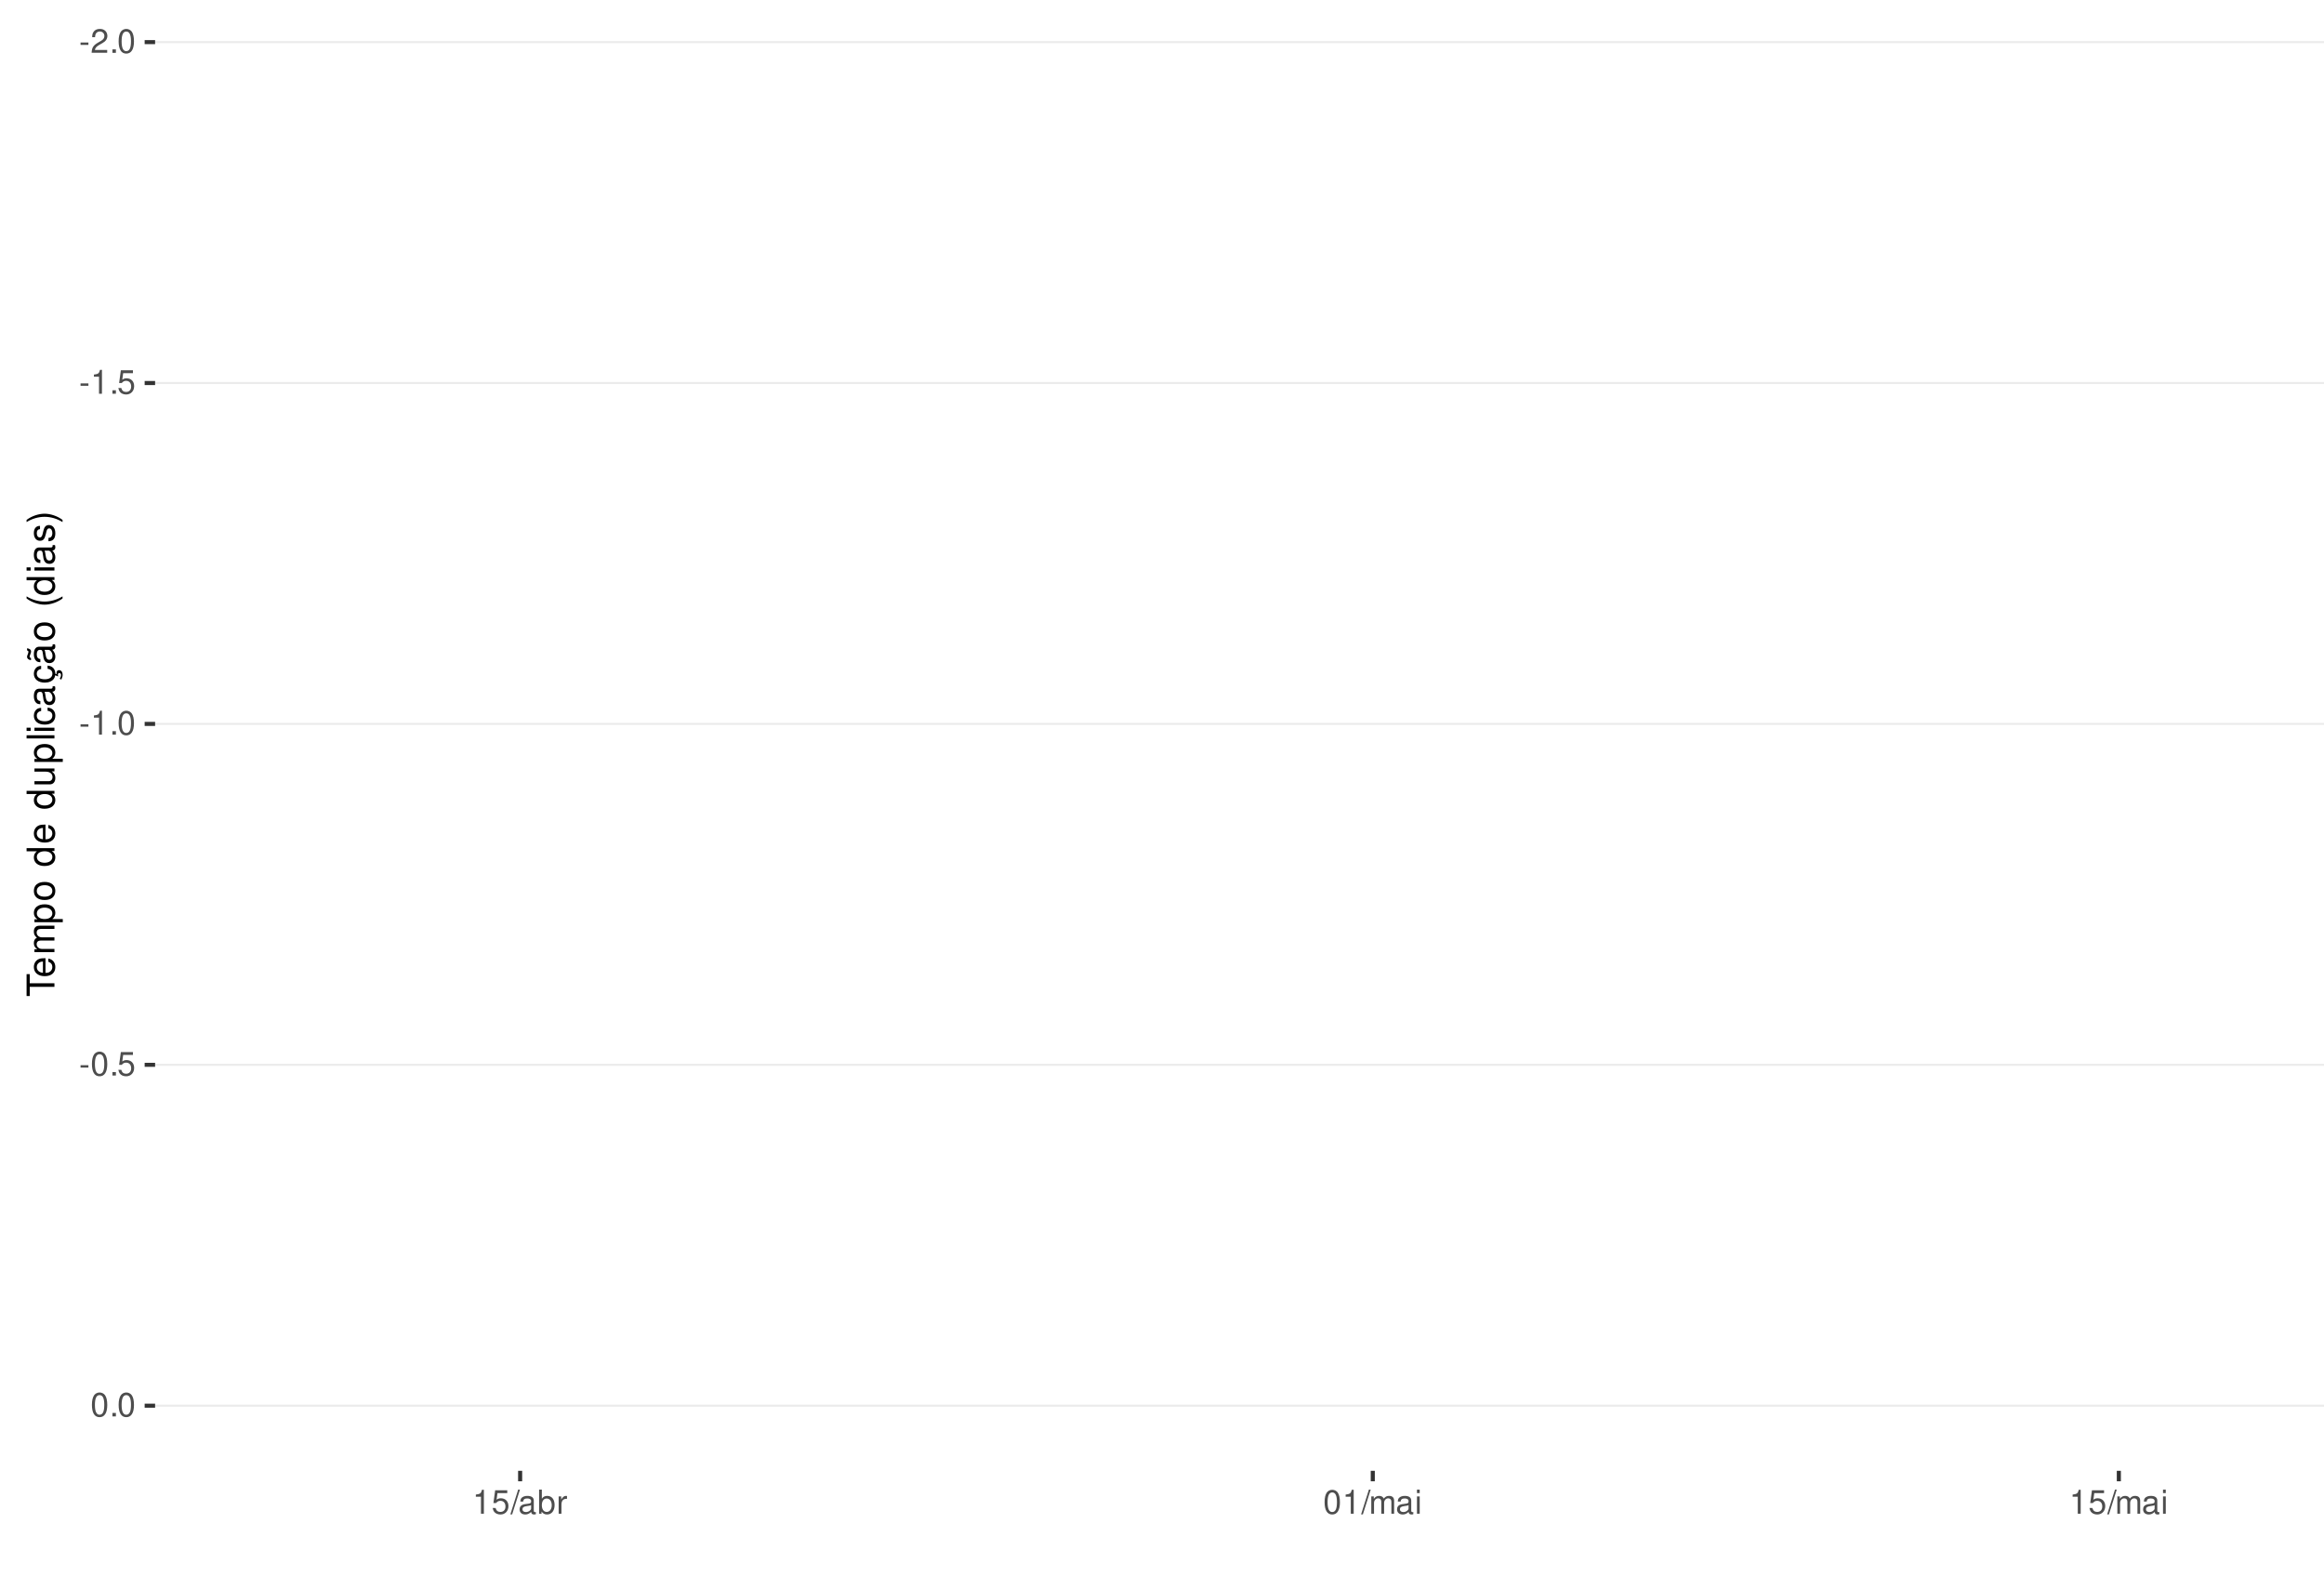
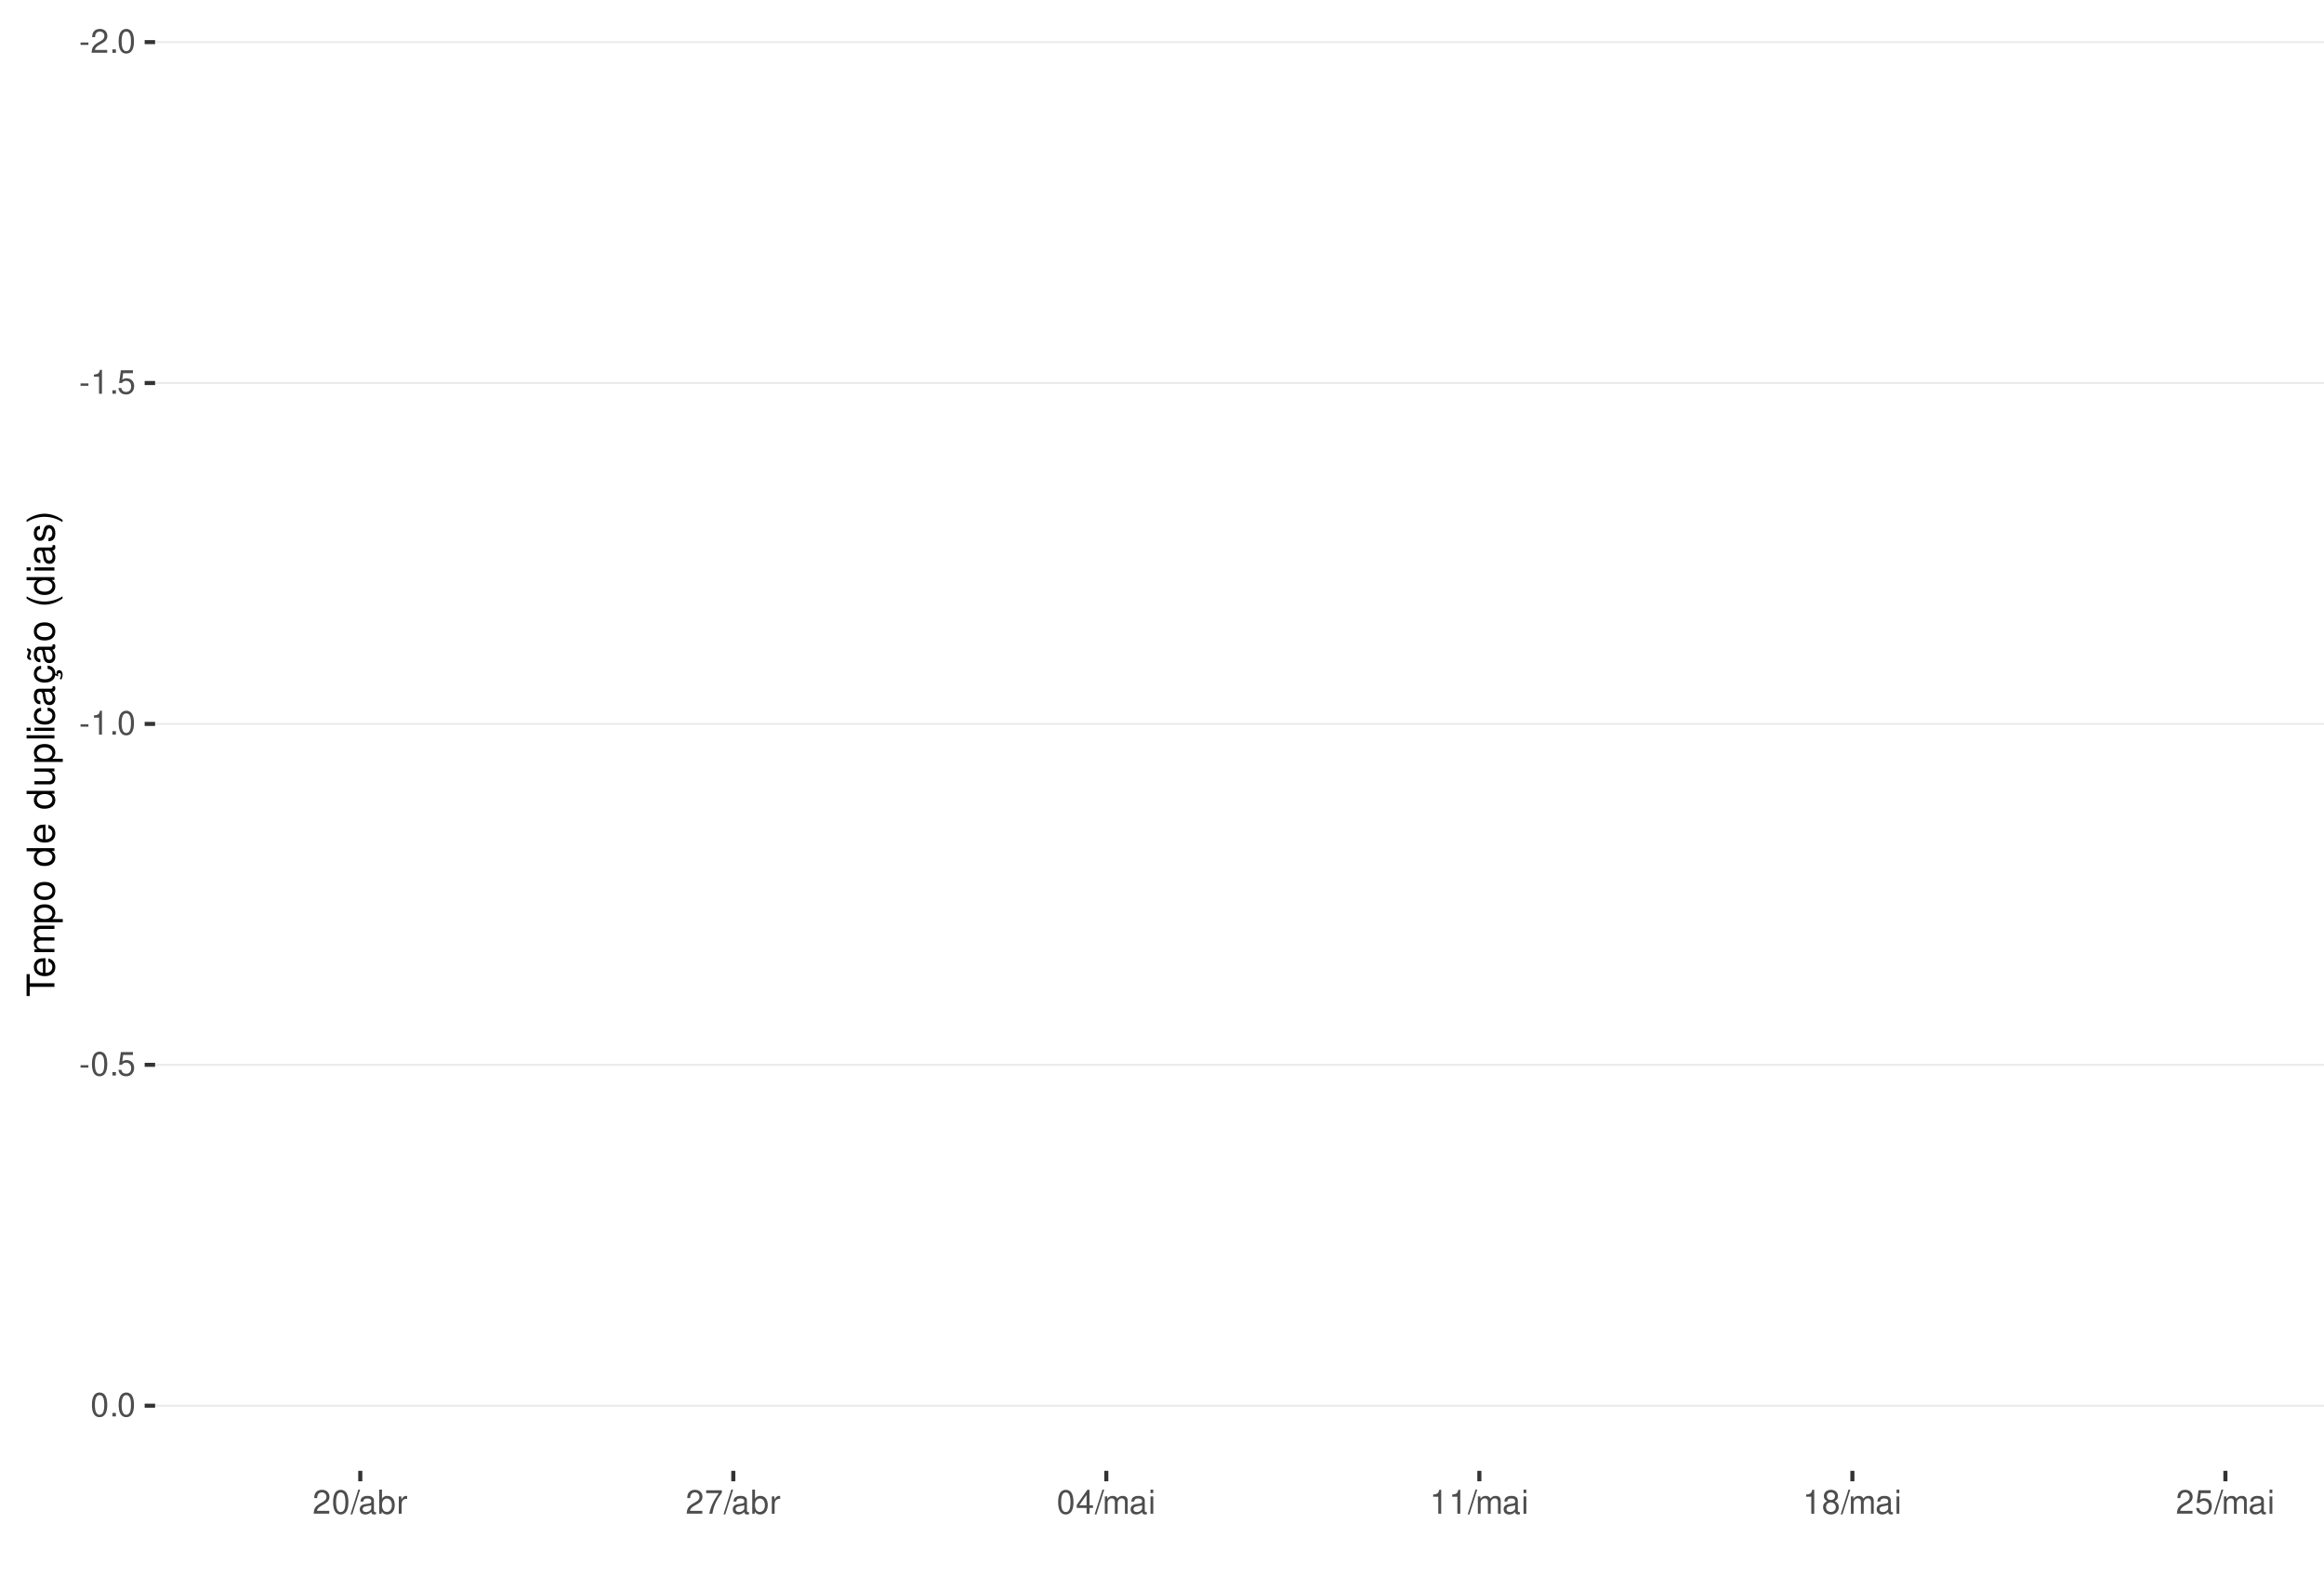
<svg xmlns="http://www.w3.org/2000/svg" xmlns:xlink="http://www.w3.org/1999/xlink" width="609pt" height="413pt" viewBox="0 0 609 413" version="1.1">
  <defs>
    <g>
      <symbol overflow="visible" id="glyph0-0">
        <path style="stroke:none;" d="" />
      </symbol>
      <symbol overflow="visible" id="glyph0-1">
        <path style="stroke:none;" d="M 2.453 -2.703 L 0.391 -2.703 L 0.391 -2.078 L 2.453 -2.078 Z M 2.453 -2.703 " />
      </symbol>
      <symbol overflow="visible" id="glyph0-2">
        <path style="stroke:none;" d="M 4.375 -0.75 L 1.156 -0.75 C 1.234 -1.266 1.5 -1.594 2.266 -2.062 L 3.125 -2.547 C 3.984 -3.016 4.422 -3.656 4.422 -4.438 C 4.422 -4.953 4.219 -5.438 3.859 -5.781 C 3.484 -6.109 3.031 -6.266 2.453 -6.266 C 1.672 -6.266 1.094 -5.984 0.766 -5.438 C 0.547 -5.109 0.453 -4.719 0.438 -4.094 L 1.188 -4.094 C 1.219 -4.516 1.266 -4.766 1.375 -4.984 C 1.578 -5.359 1.969 -5.594 2.438 -5.594 C 3.125 -5.594 3.641 -5.094 3.641 -4.422 C 3.641 -3.906 3.359 -3.484 2.812 -3.172 L 2.016 -2.703 C 0.734 -1.969 0.359 -1.375 0.297 -0.016 L 4.375 -0.016 Z M 4.375 -0.75 " />
      </symbol>
      <symbol overflow="visible" id="glyph0-3">
        <path style="stroke:none;" d="M 1.656 -0.906 L 0.75 -0.906 L 0.75 0 L 1.656 0 Z M 1.656 -0.906 " />
      </symbol>
      <symbol overflow="visible" id="glyph0-4">
        <path style="stroke:none;" d="M 2.375 -6.266 C 1.812 -6.266 1.297 -6 0.969 -5.578 C 0.578 -5.016 0.375 -4.188 0.375 -3.031 C 0.375 -0.922 1.062 0.203 2.375 0.203 C 3.672 0.203 4.391 -0.922 4.391 -2.984 C 4.391 -4.188 4.203 -5 3.797 -5.578 C 3.469 -6 2.953 -6.266 2.375 -6.266 Z M 2.375 -5.578 C 3.203 -5.578 3.609 -4.75 3.609 -3.047 C 3.609 -1.266 3.219 -0.438 2.359 -0.438 C 1.562 -0.438 1.156 -1.297 1.156 -3.016 C 1.156 -4.75 1.562 -5.578 2.375 -5.578 Z M 2.375 -5.578 " />
      </symbol>
      <symbol overflow="visible" id="glyph0-5">
        <path style="stroke:none;" d="M 2.234 -4.453 L 2.234 0 L 3 0 L 3 -6.266 L 2.5 -6.266 C 2.234 -5.297 2.062 -5.172 0.891 -5.016 L 0.891 -4.453 Z M 2.234 -4.453 " />
      </symbol>
      <symbol overflow="visible" id="glyph0-6">
        <path style="stroke:none;" d="M 4.125 -6.141 L 0.953 -6.141 L 0.5 -2.797 L 1.188 -2.797 C 1.547 -3.219 1.844 -3.375 2.328 -3.375 C 3.156 -3.375 3.656 -2.797 3.656 -1.891 C 3.656 -1.016 3.156 -0.469 2.312 -0.469 C 1.656 -0.469 1.25 -0.812 1.062 -1.5 L 0.297 -1.5 C 0.406 -1 0.5 -0.766 0.672 -0.531 C 1.016 -0.062 1.641 0.203 2.344 0.203 C 3.578 0.203 4.438 -0.703 4.438 -2 C 4.438 -3.219 3.641 -4.047 2.453 -4.047 C 2.031 -4.047 1.672 -3.938 1.328 -3.672 L 1.562 -5.391 L 4.125 -5.391 Z M 4.125 -6.141 " />
      </symbol>
      <symbol overflow="visible" id="glyph0-7">
        <path style="stroke:none;" d="M 1.984 -6.312 L -0.062 0.172 L 0.406 0.172 L 2.453 -6.312 Z M 1.984 -6.312 " />
      </symbol>
      <symbol overflow="visible" id="glyph0-8">
        <path style="stroke:none;" d="M 4.625 -0.422 C 4.547 -0.406 4.516 -0.406 4.469 -0.406 C 4.219 -0.406 4.078 -0.531 4.078 -0.766 L 4.078 -3.422 C 4.078 -4.234 3.5 -4.672 2.375 -4.672 C 1.719 -4.672 1.188 -4.469 0.875 -4.141 C 0.672 -3.906 0.578 -3.641 0.562 -3.188 L 1.297 -3.188 C 1.344 -3.75 1.672 -4 2.359 -4 C 3.016 -4 3.375 -3.75 3.375 -3.328 L 3.375 -3.141 C 3.359 -2.828 3.203 -2.703 2.609 -2.625 C 1.594 -2.5 1.438 -2.469 1.156 -2.359 C 0.625 -2.125 0.359 -1.734 0.359 -1.141 C 0.359 -0.312 0.938 0.203 1.859 0.203 C 2.422 0.203 2.875 0 3.391 -0.469 C 3.438 0 3.672 0.203 4.141 0.203 C 4.297 0.203 4.391 0.188 4.625 0.125 Z M 3.375 -1.422 C 3.375 -1.188 3.297 -1.031 3.078 -0.844 C 2.781 -0.578 2.438 -0.438 2.016 -0.438 C 1.453 -0.438 1.109 -0.703 1.109 -1.156 C 1.109 -1.641 1.422 -1.875 2.203 -1.984 C 2.984 -2.094 3.125 -2.125 3.375 -2.234 Z M 3.375 -1.422 " />
      </symbol>
      <symbol overflow="visible" id="glyph0-9">
        <path style="stroke:none;" d="M 0.469 -6.312 L 0.469 0 L 1.109 0 L 1.109 -0.578 C 1.469 -0.047 1.922 0.203 2.547 0.203 C 3.75 0.203 4.531 -0.781 4.531 -2.281 C 4.531 -3.75 3.797 -4.672 2.594 -4.672 C 1.969 -4.672 1.531 -4.438 1.188 -3.922 L 1.188 -6.312 Z M 2.453 -3.984 C 3.25 -3.984 3.781 -3.297 3.781 -2.203 C 3.781 -1.172 3.234 -0.469 2.453 -0.469 C 1.672 -0.469 1.188 -1.172 1.188 -2.234 C 1.188 -3.297 1.672 -3.984 2.453 -3.984 Z M 2.453 -3.984 " />
      </symbol>
      <symbol overflow="visible" id="glyph0-10">
        <path style="stroke:none;" d="M 0.594 -4.531 L 0.594 0 L 1.328 0 L 1.328 -2.359 C 1.328 -3.438 1.781 -3.938 2.781 -3.906 L 2.781 -4.641 C 2.656 -4.656 2.594 -4.672 2.5 -4.672 C 2.031 -4.672 1.672 -4.391 1.266 -3.719 L 1.266 -4.531 Z M 0.594 -4.531 " />
      </symbol>
      <symbol overflow="visible" id="glyph0-11">
+         <path style="stroke:none;" d="M 4.5 -6.141 L 0.391 -6.141 L 0.391 -5.391 L 3.719 -5.391 C 2.25 -3.297 1.656 -2.016 1.188 0 L 2.016 0 C 2.344 -1.969 3.109 -3.656 4.5 -5.5 Z M 4.5 -6.141 " />
+       </symbol>
+       <symbol overflow="visible" id="glyph0-12">
+         <path style="stroke:none;" d="M 2.828 -1.516 L 2.828 0 L 3.594 0 L 3.594 -1.516 L 4.5 -1.516 L 4.5 -2.203 L 3.594 -2.203 L 3.594 -6.266 L 3.031 -6.266 L 0.25 -2.312 L 0.25 -1.516 Z M 2.828 -2.203 L 0.906 -2.203 L 2.828 -4.953 Z M 2.828 -2.203 " />
+       </symbol>
+       <symbol overflow="visible" id="glyph0-13">
        <path style="stroke:none;" d="M 0.609 -4.531 L 0.609 0 L 1.328 0 L 1.328 -2.844 C 1.328 -3.5 1.812 -4.031 2.391 -4.031 C 2.938 -4.031 3.234 -3.703 3.234 -3.125 L 3.234 0 L 3.969 0 L 3.969 -2.844 C 3.969 -3.5 4.438 -4.031 5.031 -4.031 C 5.562 -4.031 5.875 -3.703 5.875 -3.125 L 5.875 0 L 6.594 0 L 6.594 -3.406 C 6.594 -4.219 6.125 -4.672 5.281 -4.672 C 4.672 -4.672 4.312 -4.484 3.891 -3.969 C 3.625 -4.453 3.25 -4.672 2.672 -4.672 C 2.062 -4.672 1.656 -4.438 1.266 -3.891 L 1.266 -4.531 Z M 0.609 -4.531 " />
      </symbol>
-       <symbol overflow="visible" id="glyph0-12">
+       <symbol overflow="visible" id="glyph0-14">
        <path style="stroke:none;" d="M 1.297 -4.531 L 0.578 -4.531 L 0.578 0 L 1.297 0 Z M 1.297 -6.312 L 0.578 -6.312 L 0.578 -5.406 L 1.297 -5.406 Z M 1.297 -6.312 " />
+       </symbol>
+       <symbol overflow="visible" id="glyph0-15">
+         <path style="stroke:none;" d="M 3.391 -3.297 C 4.031 -3.688 4.219 -4 4.219 -4.594 C 4.219 -5.578 3.469 -6.266 2.375 -6.266 C 1.297 -6.266 0.531 -5.578 0.531 -4.594 C 0.531 -4 0.734 -3.703 1.375 -3.297 C 0.672 -2.938 0.312 -2.438 0.312 -1.734 C 0.312 -0.594 1.156 0.203 2.375 0.203 C 3.594 0.203 4.438 -0.594 4.438 -1.734 C 4.438 -2.438 4.094 -2.938 3.391 -3.297 Z M 2.375 -5.578 C 3.031 -5.578 3.438 -5.188 3.438 -4.578 C 3.438 -3.984 3.016 -3.594 2.375 -3.594 C 1.734 -3.594 1.312 -3.984 1.312 -4.594 C 1.312 -5.188 1.734 -5.578 2.375 -5.578 Z M 2.375 -2.953 C 3.141 -2.953 3.656 -2.453 3.656 -1.719 C 3.656 -0.969 3.156 -0.469 2.359 -0.469 C 1.625 -0.469 1.094 -0.984 1.094 -1.719 C 1.094 -2.453 1.609 -2.953 2.375 -2.953 Z M 2.375 -2.953 " />
      </symbol>
      <symbol overflow="visible" id="glyph1-0">
        <path style="stroke:none;" d="" />
      </symbol>
      <symbol overflow="visible" id="glyph1-1">
        <path style="stroke:none;" d="M -6.469 -3.547 L -6.469 -5.938 L -7.297 -5.938 L -7.297 -0.203 L -6.469 -0.203 L -6.469 -2.609 L 0 -2.609 L 0 -3.547 Z M -6.469 -3.547 " />
      </symbol>
      <symbol overflow="visible" id="glyph1-2">
        <path style="stroke:none;" d="M -2.344 -5.125 C -3.141 -5.125 -3.625 -5.062 -4.016 -4.922 C -4.875 -4.578 -5.391 -3.781 -5.391 -2.797 C -5.391 -1.344 -4.281 -0.406 -2.547 -0.406 C -0.812 -0.406 0.234 -1.297 0.234 -2.781 C 0.234 -3.984 -0.453 -4.812 -1.594 -5.016 L -1.594 -4.188 C -0.906 -3.953 -0.547 -3.484 -0.547 -2.812 C -0.547 -2.281 -0.781 -1.828 -1.219 -1.547 C -1.516 -1.344 -1.812 -1.281 -2.344 -1.266 Z M -3.016 -1.297 C -3.984 -1.359 -4.625 -1.953 -4.625 -2.797 C -4.625 -3.641 -3.953 -4.234 -3.016 -4.234 Z M -3.016 -1.297 " />
      </symbol>
      <symbol overflow="visible" id="glyph1-3">
        <path style="stroke:none;" d="M -5.234 -0.703 L 0 -0.703 L 0 -1.547 L -3.297 -1.547 C -4.047 -1.547 -4.656 -2.094 -4.656 -2.766 C -4.656 -3.391 -4.281 -3.734 -3.609 -3.734 L 0 -3.734 L 0 -4.578 L -3.297 -4.578 C -4.047 -4.578 -4.656 -5.125 -4.656 -5.812 C -4.656 -6.422 -4.266 -6.781 -3.609 -6.781 L 0 -6.781 L 0 -7.625 L -3.938 -7.625 C -4.875 -7.625 -5.391 -7.078 -5.391 -6.094 C -5.391 -5.406 -5.188 -4.984 -4.594 -4.484 C -5.156 -4.188 -5.391 -3.766 -5.391 -3.078 C -5.391 -2.375 -5.125 -1.906 -4.5 -1.469 L -5.234 -1.469 Z M -5.234 -0.703 " />
      </symbol>
      <symbol overflow="visible" id="glyph1-4">
        <path style="stroke:none;" d="M 2.188 -0.547 L 2.188 -1.375 L -0.547 -1.375 C -0.016 -1.812 0.234 -2.312 0.234 -2.984 C 0.234 -4.344 -0.859 -5.234 -2.531 -5.234 C -4.297 -5.234 -5.391 -4.375 -5.391 -2.984 C -5.391 -2.266 -5.062 -1.703 -4.453 -1.312 L -5.234 -1.312 L -5.234 -0.547 Z M -4.609 -2.844 C -4.609 -3.766 -3.797 -4.359 -2.547 -4.359 C -1.359 -4.359 -0.547 -3.75 -0.547 -2.844 C -0.547 -1.953 -1.344 -1.375 -2.578 -1.375 C -3.812 -1.375 -4.609 -1.953 -4.609 -2.844 Z M -4.609 -2.844 " />
      </symbol>
      <symbol overflow="visible" id="glyph1-5">
        <path style="stroke:none;" d="M -5.391 -2.719 C -5.391 -1.234 -4.344 -0.359 -2.578 -0.359 C -0.812 -0.359 0.234 -1.234 0.234 -2.734 C 0.234 -4.203 -0.812 -5.094 -2.547 -5.094 C -4.359 -5.094 -5.391 -4.234 -5.391 -2.719 Z M -4.625 -2.734 C -4.625 -3.672 -3.844 -4.234 -2.547 -4.234 C -1.312 -4.234 -0.547 -3.656 -0.547 -2.734 C -0.547 -1.797 -1.312 -1.234 -2.578 -1.234 C -3.844 -1.234 -4.625 -1.797 -4.625 -2.734 Z M -4.625 -2.734 " />
      </symbol>
      <symbol overflow="visible" id="glyph1-6">
        <path style="stroke:none;" d="" />
      </symbol>
      <symbol overflow="visible" id="glyph1-7">
        <path style="stroke:none;" d="M -7.297 -4.953 L -7.297 -4.125 L -4.578 -4.125 C -5.109 -3.766 -5.391 -3.203 -5.391 -2.516 C -5.391 -1.156 -4.297 -0.266 -2.625 -0.266 C -0.859 -0.266 0.234 -1.125 0.234 -2.547 C 0.234 -3.266 -0.047 -3.766 -0.688 -4.203 L 0 -4.203 L 0 -4.953 Z M -4.609 -2.656 C -4.609 -3.547 -3.812 -4.125 -2.562 -4.125 C -1.344 -4.125 -0.547 -3.547 -0.547 -2.656 C -0.547 -1.734 -1.359 -1.125 -2.578 -1.125 C -3.797 -1.125 -4.609 -1.734 -4.609 -2.656 Z M -4.609 -2.656 " />
      </symbol>
      <symbol overflow="visible" id="glyph1-8">
        <path style="stroke:none;" d="M 0 -4.812 L -5.234 -4.812 L -5.234 -3.984 L -2.266 -3.984 C -1.203 -3.984 -0.5 -3.438 -0.5 -2.562 C -0.5 -1.906 -0.906 -1.484 -1.531 -1.484 L -5.234 -1.484 L -5.234 -0.656 L -1.203 -0.656 C -0.328 -0.656 0.234 -1.297 0.234 -2.312 C 0.234 -3.094 -0.047 -3.578 -0.734 -4.062 L 0 -4.062 Z M 0 -4.812 " />
      </symbol>
      <symbol overflow="visible" id="glyph1-9">
        <path style="stroke:none;" d="M -7.297 -1.516 L -7.297 -0.688 L 0 -0.688 L 0 -1.516 Z M -7.297 -1.516 " />
      </symbol>
      <symbol overflow="visible" id="glyph1-10">
        <path style="stroke:none;" d="M -5.234 -1.5 L -5.234 -0.672 L 0 -0.672 L 0 -1.5 Z M -7.297 -1.5 L -7.297 -0.656 L -6.234 -0.656 L -6.234 -1.5 Z M -7.297 -1.5 " />
      </symbol>
      <symbol overflow="visible" id="glyph1-11">
        <path style="stroke:none;" d="M -3.484 -4.703 C -3.984 -4.672 -4.312 -4.562 -4.609 -4.359 C -5.094 -4 -5.391 -3.375 -5.391 -2.641 C -5.391 -1.219 -4.266 -0.312 -2.531 -0.312 C -0.844 -0.312 0.234 -1.203 0.234 -2.625 C 0.234 -3.875 -0.516 -4.672 -1.797 -4.766 L -1.797 -3.938 C -0.953 -3.797 -0.547 -3.359 -0.547 -2.656 C -0.547 -1.734 -1.297 -1.188 -2.531 -1.188 C -3.844 -1.188 -4.625 -1.719 -4.625 -2.625 C -4.625 -3.328 -4.203 -3.766 -3.484 -3.875 Z M -3.484 -4.703 " />
      </symbol>
      <symbol overflow="visible" id="glyph1-12">
        <path style="stroke:none;" d="M -0.484 -5.344 C -0.469 -5.266 -0.469 -5.219 -0.469 -5.172 C -0.469 -4.875 -0.625 -4.719 -0.875 -4.719 L -3.953 -4.719 C -4.891 -4.719 -5.391 -4.047 -5.391 -2.75 C -5.391 -1.984 -5.172 -1.375 -4.781 -1.016 C -4.516 -0.766 -4.203 -0.672 -3.688 -0.656 L -3.688 -1.484 C -4.328 -1.562 -4.625 -1.938 -4.625 -2.719 C -4.625 -3.484 -4.344 -3.891 -3.844 -3.891 L -3.625 -3.891 C -3.266 -3.875 -3.125 -3.703 -3.047 -3.016 C -2.891 -1.844 -2.844 -1.656 -2.719 -1.344 C -2.453 -0.734 -2 -0.422 -1.312 -0.422 C -0.375 -0.422 0.234 -1.078 0.234 -2.141 C 0.234 -2.797 0 -3.328 -0.547 -3.922 C 0 -3.984 0.234 -4.234 0.234 -4.781 C 0.234 -4.953 0.203 -5.062 0.141 -5.344 Z M -1.656 -3.891 C -1.375 -3.891 -1.203 -3.812 -0.969 -3.562 C -0.656 -3.219 -0.5 -2.812 -0.5 -2.312 C -0.5 -1.672 -0.812 -1.297 -1.344 -1.297 C -1.891 -1.297 -2.172 -1.656 -2.297 -2.547 C -2.422 -3.438 -2.453 -3.609 -2.594 -3.891 Z M -1.656 -3.891 " />
      </symbol>
      <symbol overflow="visible" id="glyph1-13">
        <path style="stroke:none;" d="M 0.234 -2.641 C 0.234 -3.875 -0.547 -4.703 -1.797 -4.766 L -1.797 -3.938 C -0.953 -3.797 -0.531 -3.359 -0.531 -2.656 C -0.531 -1.734 -1.281 -1.188 -2.516 -1.188 C -3.844 -1.188 -4.625 -1.719 -4.625 -2.625 C -4.625 -3.328 -4.203 -3.766 -3.484 -3.875 L -3.484 -4.703 C -3.984 -4.672 -4.312 -4.562 -4.609 -4.359 C -5.094 -4 -5.391 -3.375 -5.391 -2.641 C -5.391 -1.219 -4.266 -0.312 -2.531 -0.312 C -1.469 -0.312 -0.625 -0.672 -0.156 -1.312 C 0.047 -1.594 0.125 -1.812 0.203 -2.25 L 0.922 -1.938 L 0.984 -2.062 C 0.938 -2.188 0.906 -2.25 0.906 -2.375 C 0.906 -2.656 1.047 -2.828 1.281 -2.828 C 1.547 -2.828 1.734 -2.594 1.734 -2.297 C 1.734 -2.031 1.672 -1.844 1.438 -1.406 L 1.406 -1.312 L 1.812 -1.094 C 2.078 -1.75 2.141 -1.953 2.141 -2.344 C 2.141 -3.109 1.781 -3.578 1.203 -3.578 C 0.781 -3.578 0.547 -3.297 0.547 -2.797 C 0.547 -2.703 0.547 -2.641 0.562 -2.516 Z M 0.234 -2.641 " />
      </symbol>
      <symbol overflow="visible" id="glyph1-14">
        <path style="stroke:none;" d="M -0.484 -5.344 C -0.469 -5.266 -0.469 -5.219 -0.469 -5.172 C -0.469 -4.875 -0.625 -4.719 -0.875 -4.719 L -3.953 -4.719 C -4.891 -4.719 -5.391 -4.047 -5.391 -2.75 C -5.391 -1.984 -5.172 -1.375 -4.781 -1.016 C -4.516 -0.766 -4.203 -0.672 -3.688 -0.656 L -3.688 -1.484 C -4.328 -1.562 -4.625 -1.938 -4.625 -2.719 C -4.625 -3.484 -4.344 -3.891 -3.844 -3.891 L -3.625 -3.891 C -3.266 -3.875 -3.125 -3.703 -3.047 -3.016 C -2.891 -1.844 -2.844 -1.656 -2.719 -1.344 C -2.453 -0.734 -2 -0.422 -1.312 -0.422 C -0.375 -0.422 0.234 -1.078 0.234 -2.141 C 0.234 -2.797 0 -3.328 -0.547 -3.922 C 0 -3.984 0.234 -4.234 0.234 -4.781 C 0.234 -4.953 0.203 -5.062 0.141 -5.344 Z M -1.656 -3.891 C -1.375 -3.891 -1.203 -3.812 -0.969 -3.562 C -0.656 -3.219 -0.5 -2.812 -0.5 -2.312 C -0.5 -1.672 -0.812 -1.297 -1.344 -1.297 C -1.891 -1.297 -2.172 -1.656 -2.297 -2.547 C -2.422 -3.438 -2.453 -3.609 -2.594 -3.891 Z M -7.172 -3.75 C -6.922 -3.672 -6.812 -3.547 -6.812 -3.375 C -6.812 -3.25 -6.875 -2.984 -6.984 -2.734 C -7.156 -2.312 -7.172 -2.25 -7.172 -2.047 C -7.172 -1.594 -6.797 -1.297 -6.141 -1.188 L -6.141 -1.766 C -6.375 -1.812 -6.5 -1.938 -6.5 -2.094 C -6.5 -2.203 -6.469 -2.344 -6.375 -2.578 C -6.156 -3.156 -6.125 -3.234 -6.125 -3.438 C -6.125 -3.922 -6.484 -4.219 -7.172 -4.312 Z M -7.172 -3.75 " />
      </symbol>
      <symbol overflow="visible" id="glyph1-15">
        <path style="stroke:none;" d="M -7.297 -2.359 C -5.984 -1.359 -4.156 -0.734 -2.594 -0.734 C -1.016 -0.734 0.812 -1.359 2.125 -2.359 L 2.125 -2.906 C 0.688 -2.031 -0.984 -1.547 -2.594 -1.547 C -4.188 -1.547 -5.875 -2.031 -7.297 -2.906 Z M -7.297 -2.359 " />
      </symbol>
      <symbol overflow="visible" id="glyph1-16">
        <path style="stroke:none;" d="M -3.781 -4.375 C -4.812 -4.375 -5.391 -3.688 -5.391 -2.484 C -5.391 -1.266 -4.766 -0.469 -3.797 -0.469 C -2.969 -0.469 -2.578 -0.891 -2.281 -2.125 L -2.094 -2.906 C -1.953 -3.484 -1.734 -3.719 -1.375 -3.719 C -0.875 -3.719 -0.547 -3.234 -0.547 -2.5 C -0.547 -2.047 -0.672 -1.672 -0.891 -1.453 C -1.047 -1.328 -1.188 -1.266 -1.562 -1.219 L -1.562 -0.344 C -0.344 -0.375 0.234 -1.062 0.234 -2.438 C 0.234 -3.75 -0.422 -4.594 -1.438 -4.594 C -2.203 -4.594 -2.641 -4.156 -2.891 -3.109 L -3.078 -2.312 C -3.234 -1.625 -3.453 -1.344 -3.828 -1.344 C -4.312 -1.344 -4.625 -1.766 -4.625 -2.453 C -4.625 -3.125 -4.328 -3.484 -3.781 -3.5 Z M -3.781 -4.375 " />
      </symbol>
      <symbol overflow="visible" id="glyph1-17">
        <path style="stroke:none;" d="M 2.125 -0.938 C 0.812 -1.938 -1.016 -2.562 -2.578 -2.562 C -4.156 -2.562 -5.984 -1.938 -7.297 -0.938 L -7.297 -0.375 C -5.859 -1.266 -4.188 -1.75 -2.578 -1.75 C -0.984 -1.75 0.703 -1.266 2.125 -0.375 Z M 2.125 -0.938 " />
      </symbol>
    </g>
    <clipPath id="clip1">
      <path d="M 40.645 9.961 L 609 9.961 L 609 385.328 L 40.645 385.328 Z M 40.645 9.961 " />
    </clipPath>
    <clipPath id="clip2">
      <path d="M 40.645 10 L 609 10 L 609 12 L 40.645 12 Z M 40.645 10 " />
    </clipPath>
    <clipPath id="clip3">
      <path d="M 40.645 100 L 609 100 L 609 101 L 40.645 101 Z M 40.645 100 " />
    </clipPath>
    <clipPath id="clip4">
      <path d="M 40.645 189 L 609 189 L 609 190 L 40.645 190 Z M 40.645 189 " />
    </clipPath>
    <clipPath id="clip5">
      <path d="M 40.645 278 L 609 278 L 609 280 L 40.645 280 Z M 40.645 278 " />
    </clipPath>
    <clipPath id="clip6">
      <path d="M 40.645 368 L 609 368 L 609 369 L 40.645 369 Z M 40.645 368 " />
    </clipPath>
  </defs>
  <g id="surface266">
    <rect x="0" y="0" width="609" height="413" style="fill:rgb(100%,100%,100%);fill-opacity:1;stroke:none;" />
    <rect x="0" y="0" width="609" height="413" style="fill:rgb(100%,100%,100%);fill-opacity:1;stroke:none;" />
    <path style="fill:none;stroke-width:1.067;stroke-linecap:round;stroke-linejoin:round;stroke:rgb(100%,100%,100%);stroke-opacity:1;stroke-miterlimit:10;" d="M 0 413 L 609 413 L 609 0 L 0 0 Z M 0 413 " />
    <g clip-path="url(#clip1)" clip-rule="nonzero">
      <path style=" stroke:none;fill-rule:nonzero;fill:rgb(100%,100%,100%);fill-opacity:1;" d="M 40.645 385.328 L 609 385.328 L 609 9.961 L 40.645 9.961 Z M 40.645 385.328 " />
    </g>
    <g clip-path="url(#clip2)" clip-rule="nonzero">
      <path style="fill:none;stroke-width:0.533;stroke-linecap:butt;stroke-linejoin:round;stroke:rgb(92.157%,92.157%,92.157%);stroke-opacity:1;stroke-miterlimit:10;" d="M 40.645 11.035 L 609 11.035 " />
    </g>
    <g clip-path="url(#clip3)" clip-rule="nonzero">
      <path style="fill:none;stroke-width:0.533;stroke-linecap:butt;stroke-linejoin:round;stroke:rgb(92.157%,92.157%,92.157%);stroke-opacity:1;stroke-miterlimit:10;" d="M 40.645 100.344 L 609 100.344 " />
    </g>
    <g clip-path="url(#clip4)" clip-rule="nonzero">
      <path style="fill:none;stroke-width:0.533;stroke-linecap:butt;stroke-linejoin:round;stroke:rgb(92.157%,92.157%,92.157%);stroke-opacity:1;stroke-miterlimit:10;" d="M 40.645 189.652 L 609 189.652 " />
    </g>
    <g clip-path="url(#clip5)" clip-rule="nonzero">
      <path style="fill:none;stroke-width:0.533;stroke-linecap:butt;stroke-linejoin:round;stroke:rgb(92.157%,92.157%,92.157%);stroke-opacity:1;stroke-miterlimit:10;" d="M 40.645 278.961 L 609 278.961 " />
    </g>
    <g clip-path="url(#clip6)" clip-rule="nonzero">
      <path style="fill:none;stroke-width:0.533;stroke-linecap:butt;stroke-linejoin:round;stroke:rgb(92.157%,92.157%,92.157%);stroke-opacity:1;stroke-miterlimit:10;" d="M 40.645 368.266 L 609 368.266 " />
    </g>
    <g style="fill:rgb(30.196%,30.196%,30.196%);fill-opacity:1;">
      <use xlink:href="#glyph0-1" x="20.715" y="13.841" />
      <use xlink:href="#glyph0-2" x="23.715" y="13.841" />
      <use xlink:href="#glyph0-3" x="28.715" y="13.841" />
      <use xlink:href="#glyph0-4" x="30.715" y="13.841" />
    </g>
    <g style="fill:rgb(30.196%,30.196%,30.196%);fill-opacity:1;">
      <use xlink:href="#glyph0-1" x="20.715" y="103.149" />
      <use xlink:href="#glyph0-5" x="23.715" y="103.149" />
      <use xlink:href="#glyph0-3" x="28.715" y="103.149" />
      <use xlink:href="#glyph0-6" x="30.715" y="103.149" />
    </g>
    <g style="fill:rgb(30.196%,30.196%,30.196%);fill-opacity:1;">
      <use xlink:href="#glyph0-1" x="20.715" y="192.458" />
      <use xlink:href="#glyph0-5" x="23.715" y="192.458" />
      <use xlink:href="#glyph0-3" x="28.715" y="192.458" />
      <use xlink:href="#glyph0-4" x="30.715" y="192.458" />
    </g>
    <g style="fill:rgb(30.196%,30.196%,30.196%);fill-opacity:1;">
      <use xlink:href="#glyph0-1" x="20.715" y="281.767" />
      <use xlink:href="#glyph0-4" x="23.715" y="281.767" />
      <use xlink:href="#glyph0-3" x="28.715" y="281.767" />
      <use xlink:href="#glyph0-6" x="30.715" y="281.767" />
    </g>
    <g style="fill:rgb(30.196%,30.196%,30.196%);fill-opacity:1;">
      <use xlink:href="#glyph0-4" x="23.715" y="371.071" />
      <use xlink:href="#glyph0-3" x="28.715" y="371.071" />
      <use xlink:href="#glyph0-4" x="30.715" y="371.071" />
    </g>
    <path style="fill:none;stroke-width:1.067;stroke-linecap:butt;stroke-linejoin:round;stroke:rgb(20%,20%,20%);stroke-opacity:1;stroke-miterlimit:10;" d="M 37.906 11.035 L 40.645 11.035 " />
    <path style="fill:none;stroke-width:1.067;stroke-linecap:butt;stroke-linejoin:round;stroke:rgb(20%,20%,20%);stroke-opacity:1;stroke-miterlimit:10;" d="M 37.906 100.344 L 40.645 100.344 " />
    <path style="fill:none;stroke-width:1.067;stroke-linecap:butt;stroke-linejoin:round;stroke:rgb(20%,20%,20%);stroke-opacity:1;stroke-miterlimit:10;" d="M 37.906 189.652 L 40.645 189.652 " />
    <path style="fill:none;stroke-width:1.067;stroke-linecap:butt;stroke-linejoin:round;stroke:rgb(20%,20%,20%);stroke-opacity:1;stroke-miterlimit:10;" d="M 37.906 278.961 L 40.645 278.961 " />
    <path style="fill:none;stroke-width:1.067;stroke-linecap:butt;stroke-linejoin:round;stroke:rgb(20%,20%,20%);stroke-opacity:1;stroke-miterlimit:10;" d="M 37.906 368.266 L 40.645 368.266 " />
-     <path style="fill:none;stroke-width:1.067;stroke-linecap:butt;stroke-linejoin:round;stroke:rgb(20%,20%,20%);stroke-opacity:1;stroke-miterlimit:10;" d="M 136.301 388.07 L 136.301 385.328 " />
-     <path style="fill:none;stroke-width:1.067;stroke-linecap:butt;stroke-linejoin:round;stroke:rgb(20%,20%,20%);stroke-opacity:1;stroke-miterlimit:10;" d="M 359.734 388.07 L 359.734 385.328 " />
-     <path style="fill:none;stroke-width:1.067;stroke-linecap:butt;stroke-linejoin:round;stroke:rgb(20%,20%,20%);stroke-opacity:1;stroke-miterlimit:10;" d="M 555.238 388.07 L 555.238 385.328 " />
-     <g style="fill:rgb(30.196%,30.196%,30.196%);fill-opacity:1;">
-       <use xlink:href="#glyph0-5" x="123.801" y="396.567" />
-       <use xlink:href="#glyph0-6" x="128.801" y="396.567" />
-       <use xlink:href="#glyph0-7" x="133.801" y="396.567" />
-       <use xlink:href="#glyph0-8" x="135.801" y="396.567" />
-       <use xlink:href="#glyph0-9" x="140.801" y="396.567" />
-       <use xlink:href="#glyph0-10" x="145.801" y="396.567" />
-     </g>
-     <g style="fill:rgb(30.196%,30.196%,30.196%);fill-opacity:1;">
-       <use xlink:href="#glyph0-4" x="346.734" y="396.567" />
-       <use xlink:href="#glyph0-5" x="351.734" y="396.567" />
-       <use xlink:href="#glyph0-7" x="356.734" y="396.567" />
-       <use xlink:href="#glyph0-11" x="358.734" y="396.567" />
-       <use xlink:href="#glyph0-8" x="365.734" y="396.567" />
-       <use xlink:href="#glyph0-12" x="370.734" y="396.567" />
-     </g>
-     <g style="fill:rgb(30.196%,30.196%,30.196%);fill-opacity:1;">
-       <use xlink:href="#glyph0-5" x="542.238" y="396.567" />
-       <use xlink:href="#glyph0-6" x="547.238" y="396.567" />
-       <use xlink:href="#glyph0-7" x="552.238" y="396.567" />
-       <use xlink:href="#glyph0-11" x="554.238" y="396.567" />
-       <use xlink:href="#glyph0-8" x="561.238" y="396.567" />
-       <use xlink:href="#glyph0-12" x="566.238" y="396.567" />
+     <path style="fill:none;stroke-width:1.067;stroke-linecap:butt;stroke-linejoin:round;stroke:rgb(20%,20%,20%);stroke-opacity:1;stroke-miterlimit:10;" d="M 94.41 388.07 L 94.41 385.328 " />
+     <path style="fill:none;stroke-width:1.067;stroke-linecap:butt;stroke-linejoin:round;stroke:rgb(20%,20%,20%);stroke-opacity:1;stroke-miterlimit:10;" d="M 192.16 388.07 L 192.16 385.328 " />
+     <path style="fill:none;stroke-width:1.067;stroke-linecap:butt;stroke-linejoin:round;stroke:rgb(20%,20%,20%);stroke-opacity:1;stroke-miterlimit:10;" d="M 289.91 388.07 L 289.91 385.328 " />
+     <path style="fill:none;stroke-width:1.067;stroke-linecap:butt;stroke-linejoin:round;stroke:rgb(20%,20%,20%);stroke-opacity:1;stroke-miterlimit:10;" d="M 387.664 388.07 L 387.664 385.328 " />
+     <path style="fill:none;stroke-width:1.067;stroke-linecap:butt;stroke-linejoin:round;stroke:rgb(20%,20%,20%);stroke-opacity:1;stroke-miterlimit:10;" d="M 485.414 388.07 L 485.414 385.328 " />
+     <path style="fill:none;stroke-width:1.067;stroke-linecap:butt;stroke-linejoin:round;stroke:rgb(20%,20%,20%);stroke-opacity:1;stroke-miterlimit:10;" d="M 583.164 388.07 L 583.164 385.328 " />
+     <g style="fill:rgb(30.196%,30.196%,30.196%);fill-opacity:1;">
+       <use xlink:href="#glyph0-2" x="81.91" y="396.567" />
+       <use xlink:href="#glyph0-4" x="86.91" y="396.567" />
+       <use xlink:href="#glyph0-7" x="91.91" y="396.567" />
+       <use xlink:href="#glyph0-8" x="93.91" y="396.567" />
+       <use xlink:href="#glyph0-9" x="98.91" y="396.567" />
+       <use xlink:href="#glyph0-10" x="103.91" y="396.567" />
+     </g>
+     <g style="fill:rgb(30.196%,30.196%,30.196%);fill-opacity:1;">
+       <use xlink:href="#glyph0-2" x="179.66" y="396.567" />
+       <use xlink:href="#glyph0-11" x="184.66" y="396.567" />
+       <use xlink:href="#glyph0-7" x="189.66" y="396.567" />
+       <use xlink:href="#glyph0-8" x="191.66" y="396.567" />
+       <use xlink:href="#glyph0-9" x="196.66" y="396.567" />
+       <use xlink:href="#glyph0-10" x="201.66" y="396.567" />
+     </g>
+     <g style="fill:rgb(30.196%,30.196%,30.196%);fill-opacity:1;">
+       <use xlink:href="#glyph0-4" x="276.91" y="396.567" />
+       <use xlink:href="#glyph0-12" x="281.91" y="396.567" />
+       <use xlink:href="#glyph0-7" x="286.91" y="396.567" />
+       <use xlink:href="#glyph0-13" x="288.91" y="396.567" />
+       <use xlink:href="#glyph0-8" x="295.91" y="396.567" />
+       <use xlink:href="#glyph0-14" x="300.91" y="396.567" />
+     </g>
+     <g style="fill:rgb(30.196%,30.196%,30.196%);fill-opacity:1;">
+       <use xlink:href="#glyph0-5" x="374.664" y="396.567" />
+       <use xlink:href="#glyph0-5" x="379.664" y="396.567" />
+       <use xlink:href="#glyph0-7" x="384.664" y="396.567" />
+       <use xlink:href="#glyph0-13" x="386.664" y="396.567" />
+       <use xlink:href="#glyph0-8" x="393.664" y="396.567" />
+       <use xlink:href="#glyph0-14" x="398.664" y="396.567" />
+     </g>
+     <g style="fill:rgb(30.196%,30.196%,30.196%);fill-opacity:1;">
+       <use xlink:href="#glyph0-5" x="472.414" y="396.567" />
+       <use xlink:href="#glyph0-15" x="477.414" y="396.567" />
+       <use xlink:href="#glyph0-7" x="482.414" y="396.567" />
+       <use xlink:href="#glyph0-13" x="484.414" y="396.567" />
+       <use xlink:href="#glyph0-8" x="491.414" y="396.567" />
+       <use xlink:href="#glyph0-14" x="496.414" y="396.567" />
+     </g>
+     <g style="fill:rgb(30.196%,30.196%,30.196%);fill-opacity:1;">
+       <use xlink:href="#glyph0-2" x="570.164" y="396.567" />
+       <use xlink:href="#glyph0-6" x="575.164" y="396.567" />
+       <use xlink:href="#glyph0-7" x="580.164" y="396.567" />
+       <use xlink:href="#glyph0-13" x="582.164" y="396.567" />
+       <use xlink:href="#glyph0-8" x="589.164" y="396.567" />
+       <use xlink:href="#glyph0-14" x="594.164" y="396.567" />
    </g>
    <g style="fill:rgb(0%,0%,0%);fill-opacity:1;">
      <use xlink:href="#glyph1-1" x="14.263" y="261.145" />
      <use xlink:href="#glyph1-2" x="14.263" y="256.145" />
      <use xlink:href="#glyph1-3" x="14.263" y="250.145" />
      <use xlink:href="#glyph1-4" x="14.263" y="242.145" />
      <use xlink:href="#glyph1-5" x="14.263" y="236.145" />
      <use xlink:href="#glyph1-6" x="14.263" y="230.145" />
      <use xlink:href="#glyph1-7" x="14.263" y="227.145" />
      <use xlink:href="#glyph1-2" x="14.263" y="221.145" />
      <use xlink:href="#glyph1-6" x="14.263" y="215.145" />
      <use xlink:href="#glyph1-7" x="14.263" y="212.145" />
      <use xlink:href="#glyph1-8" x="14.263" y="206.145" />
      <use xlink:href="#glyph1-4" x="14.263" y="200.145" />
      <use xlink:href="#glyph1-9" x="14.263" y="194.145" />
      <use xlink:href="#glyph1-10" x="14.263" y="192.145" />
      <use xlink:href="#glyph1-11" x="14.263" y="190.145" />
      <use xlink:href="#glyph1-12" x="14.263" y="185.145" />
      <use xlink:href="#glyph1-13" x="14.263" y="179.145" />
      <use xlink:href="#glyph1-14" x="14.263" y="174.145" />
      <use xlink:href="#glyph1-5" x="14.263" y="168.145" />
      <use xlink:href="#glyph1-6" x="14.263" y="162.145" />
      <use xlink:href="#glyph1-15" x="14.263" y="159.145" />
      <use xlink:href="#glyph1-7" x="14.263" y="156.145" />
      <use xlink:href="#glyph1-10" x="14.263" y="150.145" />
      <use xlink:href="#glyph1-12" x="14.263" y="148.145" />
      <use xlink:href="#glyph1-16" x="14.263" y="142.145" />
      <use xlink:href="#glyph1-17" x="14.263" y="137.145" />
    </g>
  </g>
</svg>
